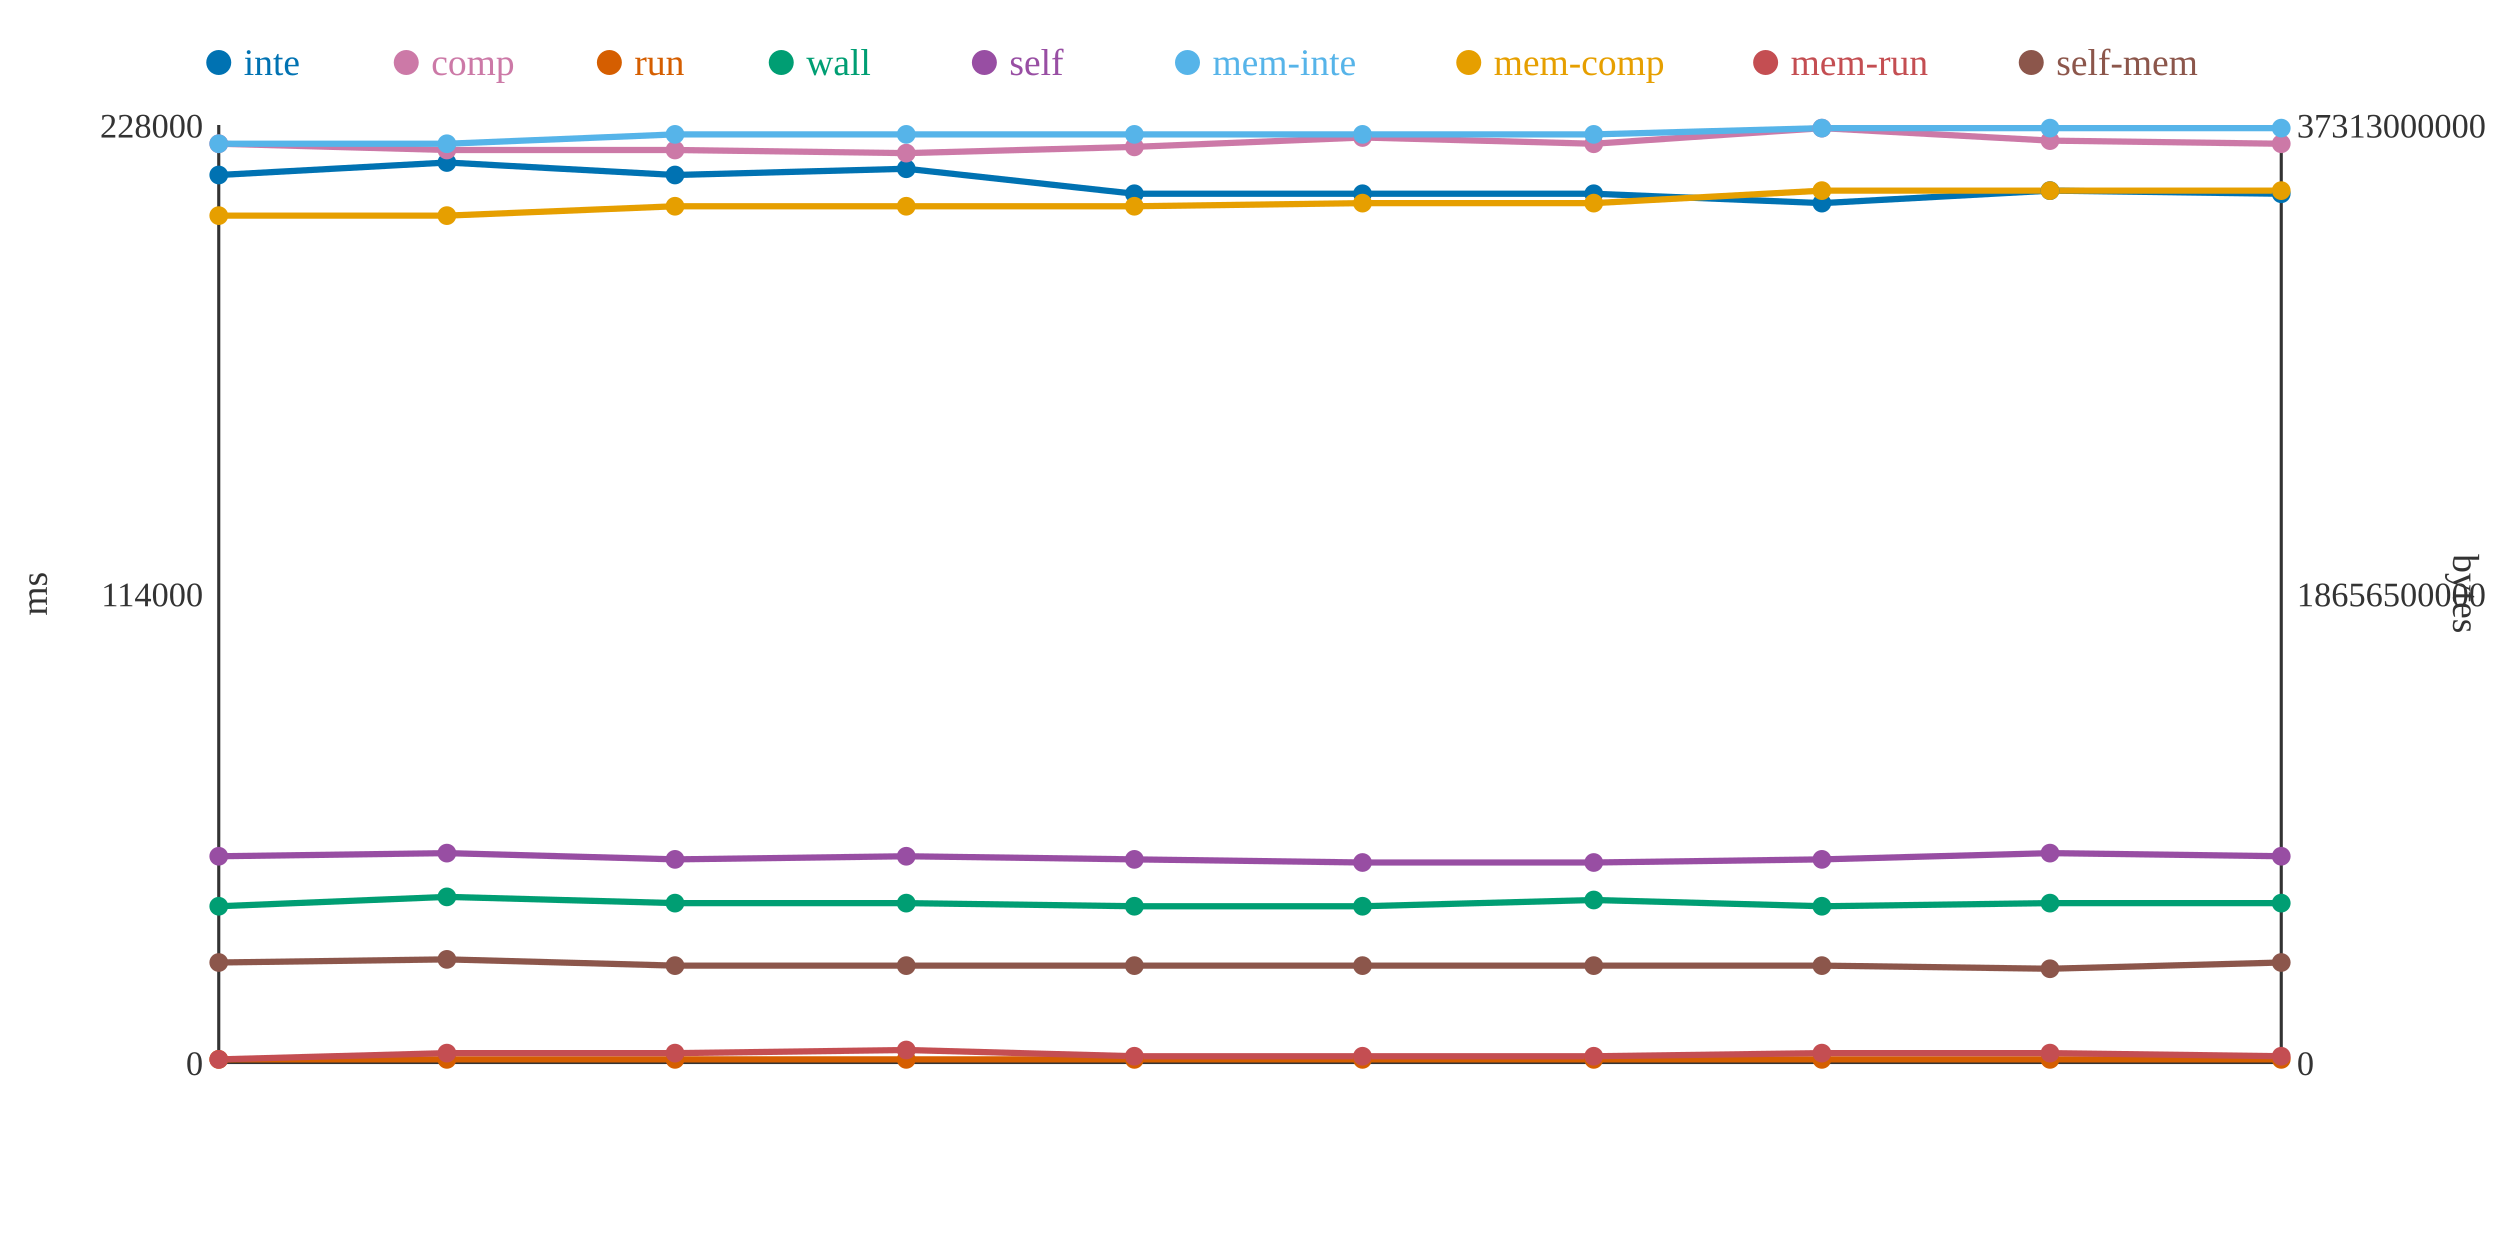
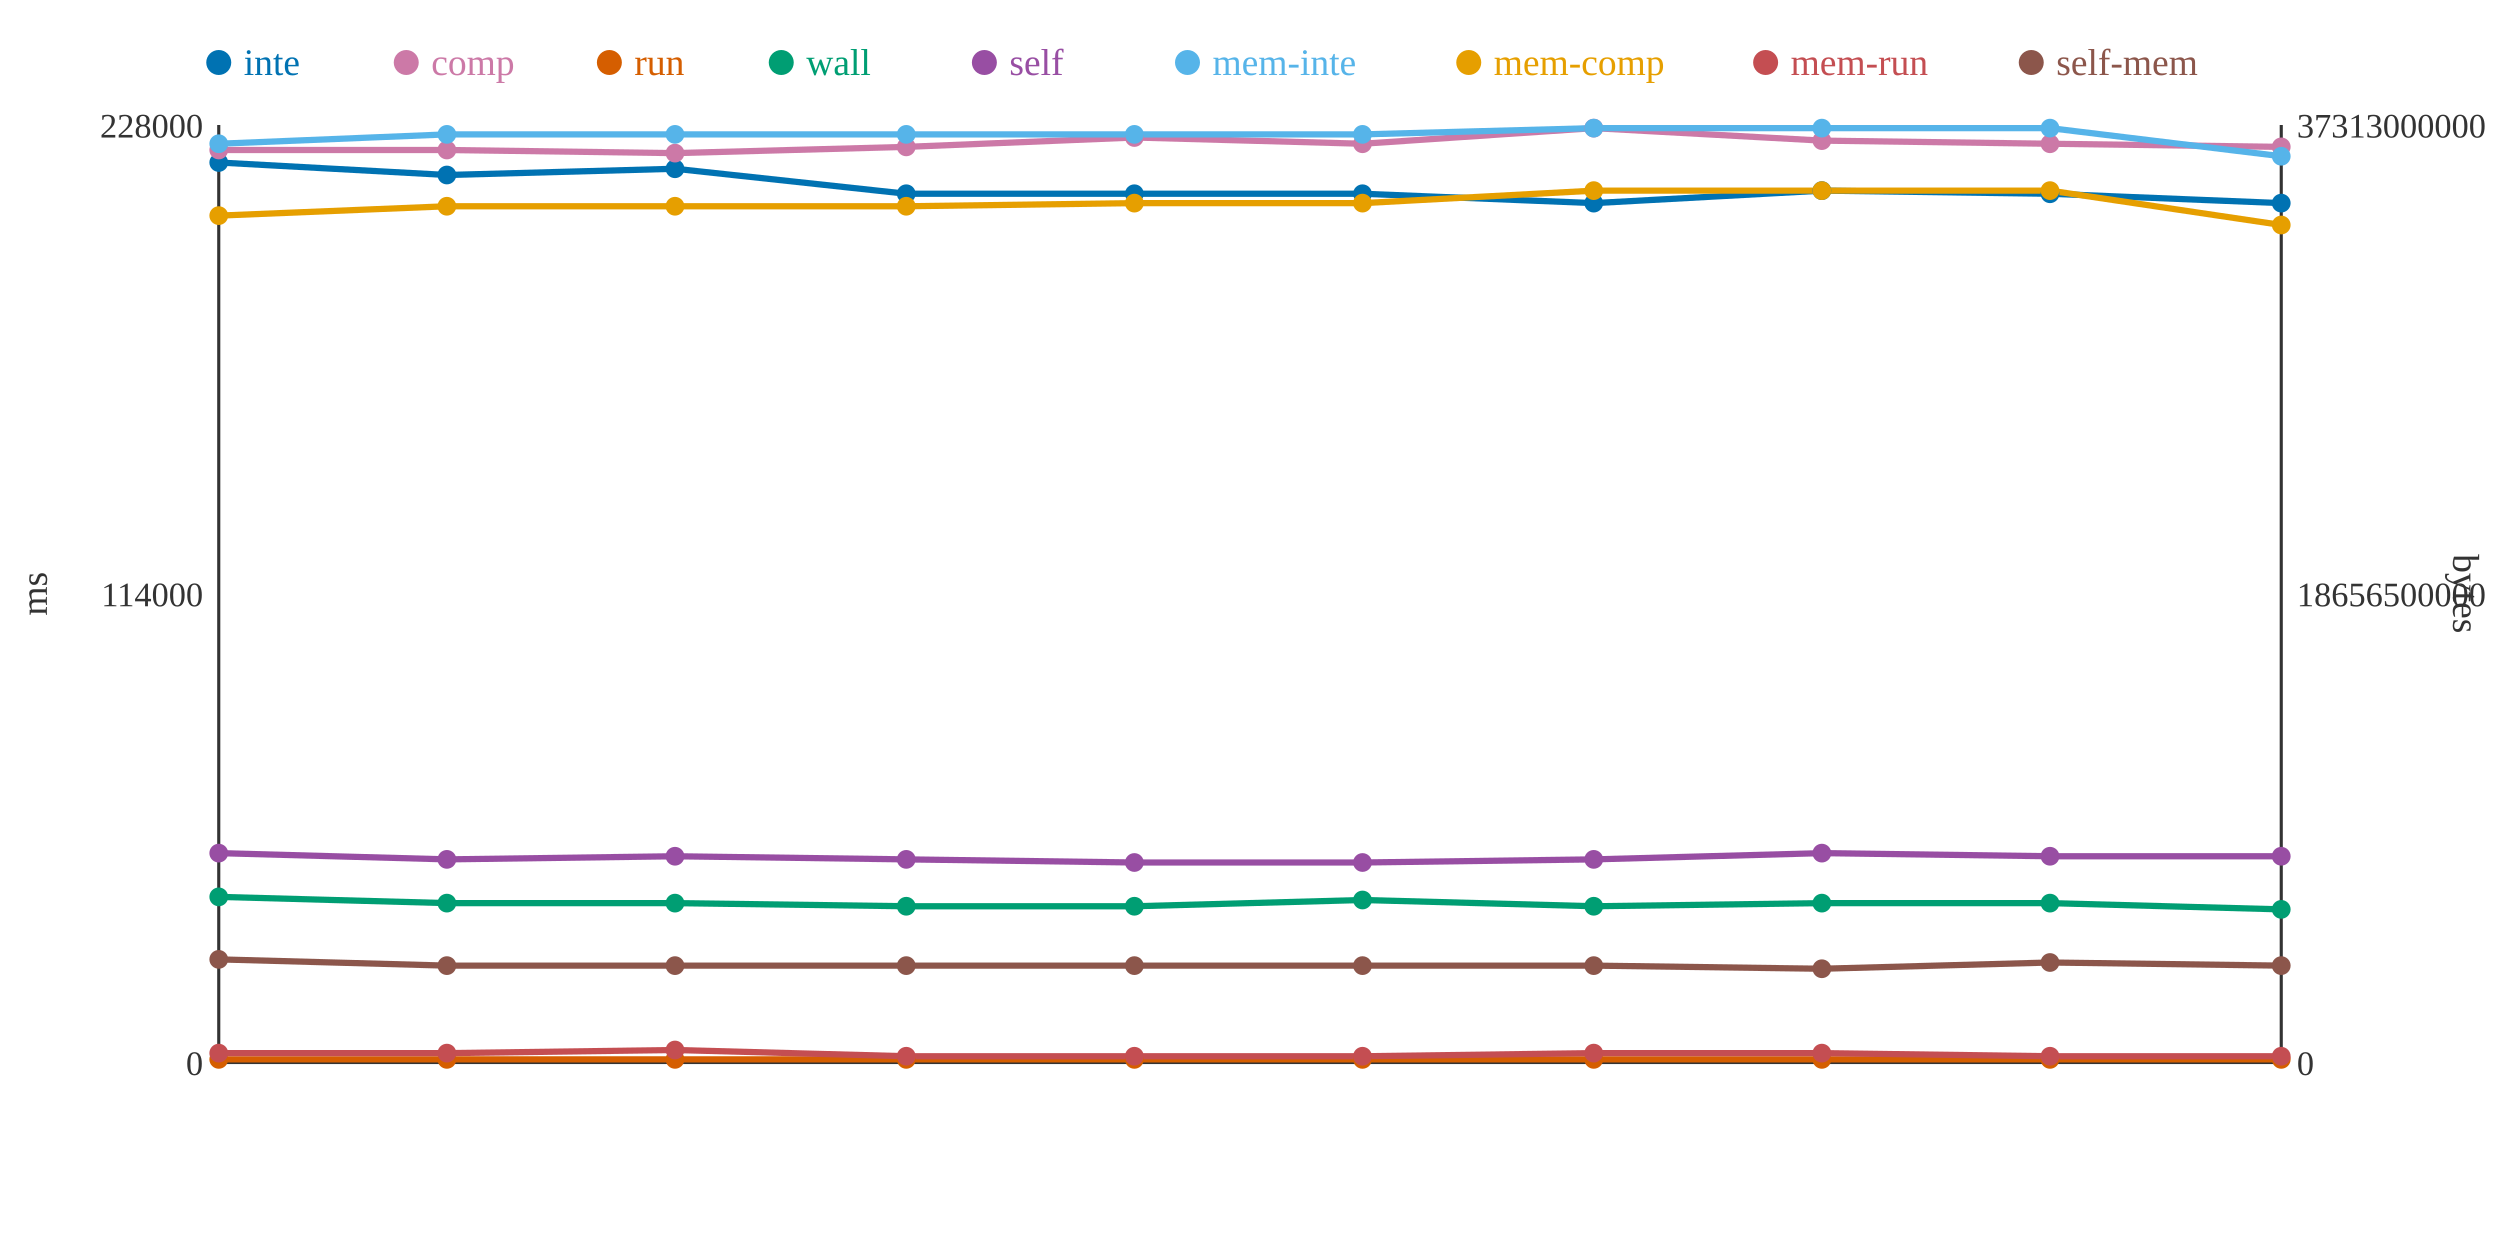
<svg xmlns="http://www.w3.org/2000/svg" width="800" height="400">
  <rect width="800" height="400" fill="white" />
  <line x1="70" y1="40" x2="70" y2="340" stroke="#333" stroke-width="1" />
  <line x1="70" y1="340" x2="730" y2="340" stroke="#333" stroke-width="1" />
  <line x1="730" y1="40" x2="730" y2="340" stroke="#333" stroke-width="1" />
  <text x="65" y="344" text-anchor="end" font-size="11" fill="#333">0</text>
  <text x="65" y="194" text-anchor="end" font-size="11" fill="#333">114000</text>
  <text x="65" y="44" text-anchor="end" font-size="11" fill="#333">228000</text>
  <text x="15" y="190" text-anchor="middle" font-size="12" fill="#333" transform="rotate(-90 15 190)">ms</text>
  <text x="735" y="344" text-anchor="start" font-size="11" fill="#333">0</text>
  <text x="735" y="194" text-anchor="start" font-size="11" fill="#333">18656500000</text>
  <text x="735" y="44" text-anchor="start" font-size="11" fill="#333">37313000000</text>
  <text x="785" y="190" text-anchor="middle" font-size="12" fill="#333" transform="rotate(90 785 190)">bytes</text>
-   <polyline points="70,56 143,52 216,56 290,54 363,62 436,62 510,62 583,65 656,61 730,62" fill="none" stroke="#0072B2" stroke-width="2" />
-   <polyline points="70,46 143,48 216,48 290,49 363,47 436,44 510,46 583,41 656,45 730,46" fill="none" stroke="#CC79A7" stroke-width="2" />
+   <polyline points="70,52 143,56 216,54 290,62 363,62 436,62 510,65 583,61 656,62 730,65" fill="none" stroke="#0072B2" stroke-width="2" />
+   <polyline points="70,48 143,48 216,49 290,47 363,44 436,46 510,41 583,45 656,46 730,47" fill="none" stroke="#CC79A7" stroke-width="2" />
  <polyline points="70,339 143,339 216,339 290,339 363,339 436,339 510,339 583,339 656,339 730,339" fill="none" stroke="#D55E00" stroke-width="2" />
-   <polyline points="70,290 143,287 216,289 290,289 363,290 436,290 510,288 583,290 656,289 730,289" fill="none" stroke="#009E73" stroke-width="2" />
-   <polyline points="70,274 143,273 216,275 290,274 363,275 436,276 510,276 583,275 656,273 730,274" fill="none" stroke="#984EA3" stroke-width="2" />
-   <polyline points="70,46 143,46 216,43 290,43 363,43 436,43 510,43 583,41 656,41 730,41" fill="none" stroke="#56B4E9" stroke-width="2" />
-   <polyline points="70,69 143,69 216,66 290,66 363,66 436,65 510,65 583,61 656,61 730,61" fill="none" stroke="#E69F00" stroke-width="2" />
-   <polyline points="70,339 143,337 216,337 290,336 363,338 436,338 510,338 583,337 656,337 730,338" fill="none" stroke="#C44E52" stroke-width="2" />
-   <polyline points="70,308 143,307 216,309 290,309 363,309 436,309 510,309 583,309 656,310 730,308" fill="none" stroke="#8C564B" stroke-width="2" />
-   <circle cx="70" cy="56" r="3" fill="#0072B2" />
-   <circle cx="70" cy="46" r="3" fill="#CC79A7" />
+   <polyline points="70,287 143,289 216,289 290,290 363,290 436,288 510,290 583,289 656,289 730,291" fill="none" stroke="#009E73" stroke-width="2" />
+   <polyline points="70,273 143,275 216,274 290,275 363,276 436,276 510,275 583,273 656,274 730,274" fill="none" stroke="#984EA3" stroke-width="2" />
+   <polyline points="70,46 143,43 216,43 290,43 363,43 436,43 510,41 583,41 656,41 730,50" fill="none" stroke="#56B4E9" stroke-width="2" />
+   <polyline points="70,69 143,66 216,66 290,66 363,65 436,65 510,61 583,61 656,61 730,72" fill="none" stroke="#E69F00" stroke-width="2" />
+   <polyline points="70,337 143,337 216,336 290,338 363,338 436,338 510,337 583,337 656,338 730,338" fill="none" stroke="#C44E52" stroke-width="2" />
+   <polyline points="70,307 143,309 216,309 290,309 363,309 436,309 510,309 583,310 656,308 730,309" fill="none" stroke="#8C564B" stroke-width="2" />
+   <circle cx="70" cy="52" r="3" fill="#0072B2" />
+   <circle cx="70" cy="48" r="3" fill="#CC79A7" />
  <circle cx="70" cy="339" r="3" fill="#D55E00" />
-   <circle cx="70" cy="290" r="3" fill="#009E73" />
-   <circle cx="70" cy="274" r="3" fill="#984EA3" />
+   <circle cx="70" cy="287" r="3" fill="#009E73" />
+   <circle cx="70" cy="273" r="3" fill="#984EA3" />
  <circle cx="70" cy="46" r="3" fill="#56B4E9" />
  <circle cx="70" cy="69" r="3" fill="#E69F00" />
-   <circle cx="70" cy="339" r="3" fill="#C44E52" />
-   <circle cx="70" cy="308" r="3" fill="#8C564B" />
-   <circle cx="143" cy="52" r="3" fill="#0072B2" />
+   <circle cx="70" cy="337" r="3" fill="#C44E52" />
+   <circle cx="70" cy="307" r="3" fill="#8C564B" />
+   <circle cx="143" cy="56" r="3" fill="#0072B2" />
  <circle cx="143" cy="48" r="3" fill="#CC79A7" />
  <circle cx="143" cy="339" r="3" fill="#D55E00" />
-   <circle cx="143" cy="287" r="3" fill="#009E73" />
-   <circle cx="143" cy="273" r="3" fill="#984EA3" />
-   <circle cx="143" cy="46" r="3" fill="#56B4E9" />
-   <circle cx="143" cy="69" r="3" fill="#E69F00" />
+   <circle cx="143" cy="289" r="3" fill="#009E73" />
+   <circle cx="143" cy="275" r="3" fill="#984EA3" />
+   <circle cx="143" cy="43" r="3" fill="#56B4E9" />
+   <circle cx="143" cy="66" r="3" fill="#E69F00" />
  <circle cx="143" cy="337" r="3" fill="#C44E52" />
-   <circle cx="143" cy="307" r="3" fill="#8C564B" />
-   <circle cx="216" cy="56" r="3" fill="#0072B2" />
-   <circle cx="216" cy="48" r="3" fill="#CC79A7" />
+   <circle cx="143" cy="309" r="3" fill="#8C564B" />
+   <circle cx="216" cy="54" r="3" fill="#0072B2" />
+   <circle cx="216" cy="49" r="3" fill="#CC79A7" />
  <circle cx="216" cy="339" r="3" fill="#D55E00" />
  <circle cx="216" cy="289" r="3" fill="#009E73" />
-   <circle cx="216" cy="275" r="3" fill="#984EA3" />
+   <circle cx="216" cy="274" r="3" fill="#984EA3" />
  <circle cx="216" cy="43" r="3" fill="#56B4E9" />
  <circle cx="216" cy="66" r="3" fill="#E69F00" />
-   <circle cx="216" cy="337" r="3" fill="#C44E52" />
+   <circle cx="216" cy="336" r="3" fill="#C44E52" />
  <circle cx="216" cy="309" r="3" fill="#8C564B" />
-   <circle cx="290" cy="54" r="3" fill="#0072B2" />
-   <circle cx="290" cy="49" r="3" fill="#CC79A7" />
+   <circle cx="290" cy="62" r="3" fill="#0072B2" />
+   <circle cx="290" cy="47" r="3" fill="#CC79A7" />
  <circle cx="290" cy="339" r="3" fill="#D55E00" />
-   <circle cx="290" cy="289" r="3" fill="#009E73" />
-   <circle cx="290" cy="274" r="3" fill="#984EA3" />
+   <circle cx="290" cy="290" r="3" fill="#009E73" />
+   <circle cx="290" cy="275" r="3" fill="#984EA3" />
  <circle cx="290" cy="43" r="3" fill="#56B4E9" />
  <circle cx="290" cy="66" r="3" fill="#E69F00" />
-   <circle cx="290" cy="336" r="3" fill="#C44E52" />
+   <circle cx="290" cy="338" r="3" fill="#C44E52" />
  <circle cx="290" cy="309" r="3" fill="#8C564B" />
  <circle cx="363" cy="62" r="3" fill="#0072B2" />
-   <circle cx="363" cy="47" r="3" fill="#CC79A7" />
+   <circle cx="363" cy="44" r="3" fill="#CC79A7" />
  <circle cx="363" cy="339" r="3" fill="#D55E00" />
  <circle cx="363" cy="290" r="3" fill="#009E73" />
-   <circle cx="363" cy="275" r="3" fill="#984EA3" />
+   <circle cx="363" cy="276" r="3" fill="#984EA3" />
  <circle cx="363" cy="43" r="3" fill="#56B4E9" />
-   <circle cx="363" cy="66" r="3" fill="#E69F00" />
+   <circle cx="363" cy="65" r="3" fill="#E69F00" />
  <circle cx="363" cy="338" r="3" fill="#C44E52" />
  <circle cx="363" cy="309" r="3" fill="#8C564B" />
  <circle cx="436" cy="62" r="3" fill="#0072B2" />
-   <circle cx="436" cy="44" r="3" fill="#CC79A7" />
+   <circle cx="436" cy="46" r="3" fill="#CC79A7" />
  <circle cx="436" cy="339" r="3" fill="#D55E00" />
-   <circle cx="436" cy="290" r="3" fill="#009E73" />
+   <circle cx="436" cy="288" r="3" fill="#009E73" />
  <circle cx="436" cy="276" r="3" fill="#984EA3" />
  <circle cx="436" cy="43" r="3" fill="#56B4E9" />
  <circle cx="436" cy="65" r="3" fill="#E69F00" />
  <circle cx="436" cy="338" r="3" fill="#C44E52" />
  <circle cx="436" cy="309" r="3" fill="#8C564B" />
-   <circle cx="510" cy="62" r="3" fill="#0072B2" />
-   <circle cx="510" cy="46" r="3" fill="#CC79A7" />
+   <circle cx="510" cy="65" r="3" fill="#0072B2" />
+   <circle cx="510" cy="41" r="3" fill="#CC79A7" />
  <circle cx="510" cy="339" r="3" fill="#D55E00" />
-   <circle cx="510" cy="288" r="3" fill="#009E73" />
-   <circle cx="510" cy="276" r="3" fill="#984EA3" />
-   <circle cx="510" cy="43" r="3" fill="#56B4E9" />
-   <circle cx="510" cy="65" r="3" fill="#E69F00" />
-   <circle cx="510" cy="338" r="3" fill="#C44E52" />
+   <circle cx="510" cy="290" r="3" fill="#009E73" />
+   <circle cx="510" cy="275" r="3" fill="#984EA3" />
+   <circle cx="510" cy="41" r="3" fill="#56B4E9" />
+   <circle cx="510" cy="61" r="3" fill="#E69F00" />
+   <circle cx="510" cy="337" r="3" fill="#C44E52" />
  <circle cx="510" cy="309" r="3" fill="#8C564B" />
-   <circle cx="583" cy="65" r="3" fill="#0072B2" />
-   <circle cx="583" cy="41" r="3" fill="#CC79A7" />
+   <circle cx="583" cy="61" r="3" fill="#0072B2" />
+   <circle cx="583" cy="45" r="3" fill="#CC79A7" />
  <circle cx="583" cy="339" r="3" fill="#D55E00" />
-   <circle cx="583" cy="290" r="3" fill="#009E73" />
-   <circle cx="583" cy="275" r="3" fill="#984EA3" />
+   <circle cx="583" cy="289" r="3" fill="#009E73" />
+   <circle cx="583" cy="273" r="3" fill="#984EA3" />
  <circle cx="583" cy="41" r="3" fill="#56B4E9" />
  <circle cx="583" cy="61" r="3" fill="#E69F00" />
  <circle cx="583" cy="337" r="3" fill="#C44E52" />
-   <circle cx="583" cy="309" r="3" fill="#8C564B" />
-   <circle cx="656" cy="61" r="3" fill="#0072B2" />
-   <circle cx="656" cy="45" r="3" fill="#CC79A7" />
+   <circle cx="583" cy="310" r="3" fill="#8C564B" />
+   <circle cx="656" cy="62" r="3" fill="#0072B2" />
+   <circle cx="656" cy="46" r="3" fill="#CC79A7" />
  <circle cx="656" cy="339" r="3" fill="#D55E00" />
  <circle cx="656" cy="289" r="3" fill="#009E73" />
-   <circle cx="656" cy="273" r="3" fill="#984EA3" />
+   <circle cx="656" cy="274" r="3" fill="#984EA3" />
  <circle cx="656" cy="41" r="3" fill="#56B4E9" />
  <circle cx="656" cy="61" r="3" fill="#E69F00" />
-   <circle cx="656" cy="337" r="3" fill="#C44E52" />
-   <circle cx="656" cy="310" r="3" fill="#8C564B" />
-   <circle cx="730" cy="62" r="3" fill="#0072B2" />
-   <circle cx="730" cy="46" r="3" fill="#CC79A7" />
+   <circle cx="656" cy="338" r="3" fill="#C44E52" />
+   <circle cx="656" cy="308" r="3" fill="#8C564B" />
+   <circle cx="730" cy="65" r="3" fill="#0072B2" />
+   <circle cx="730" cy="47" r="3" fill="#CC79A7" />
  <circle cx="730" cy="339" r="3" fill="#D55E00" />
-   <circle cx="730" cy="289" r="3" fill="#009E73" />
+   <circle cx="730" cy="291" r="3" fill="#009E73" />
  <circle cx="730" cy="274" r="3" fill="#984EA3" />
-   <circle cx="730" cy="41" r="3" fill="#56B4E9" />
-   <circle cx="730" cy="61" r="3" fill="#E69F00" />
+   <circle cx="730" cy="50" r="3" fill="#56B4E9" />
+   <circle cx="730" cy="72" r="3" fill="#E69F00" />
  <circle cx="730" cy="338" r="3" fill="#C44E52" />
-   <circle cx="730" cy="308" r="3" fill="#8C564B" />
+   <circle cx="730" cy="309" r="3" fill="#8C564B" />
  <circle cx="70" cy="20" r="4" fill="#0072B2" />
  <text x="78" y="24" text-anchor="start" font-size="12" fill="#0072B2">inte</text>
  <circle cx="130" cy="20" r="4" fill="#CC79A7" />
  <text x="138" y="24" text-anchor="start" font-size="12" fill="#CC79A7">comp</text>
  <circle cx="195" cy="20" r="4" fill="#D55E00" />
  <text x="203" y="24" text-anchor="start" font-size="12" fill="#D55E00">run</text>
  <circle cx="250" cy="20" r="4" fill="#009E73" />
  <text x="258" y="24" text-anchor="start" font-size="12" fill="#009E73">wall</text>
  <circle cx="315" cy="20" r="4" fill="#984EA3" />
  <text x="323" y="24" text-anchor="start" font-size="12" fill="#984EA3">self</text>
  <circle cx="380" cy="20" r="4" fill="#56B4E9" />
  <text x="388" y="24" text-anchor="start" font-size="12" fill="#56B4E9">mem-inte</text>
  <circle cx="470" cy="20" r="4" fill="#E69F00" />
  <text x="478" y="24" text-anchor="start" font-size="12" fill="#E69F00">mem-comp</text>
  <circle cx="565" cy="20" r="4" fill="#C44E52" />
  <text x="573" y="24" text-anchor="start" font-size="12" fill="#C44E52">mem-run</text>
  <circle cx="650" cy="20" r="4" fill="#8C564B" />
  <text x="658" y="24" text-anchor="start" font-size="12" fill="#8C564B">self-mem</text>
</svg>
